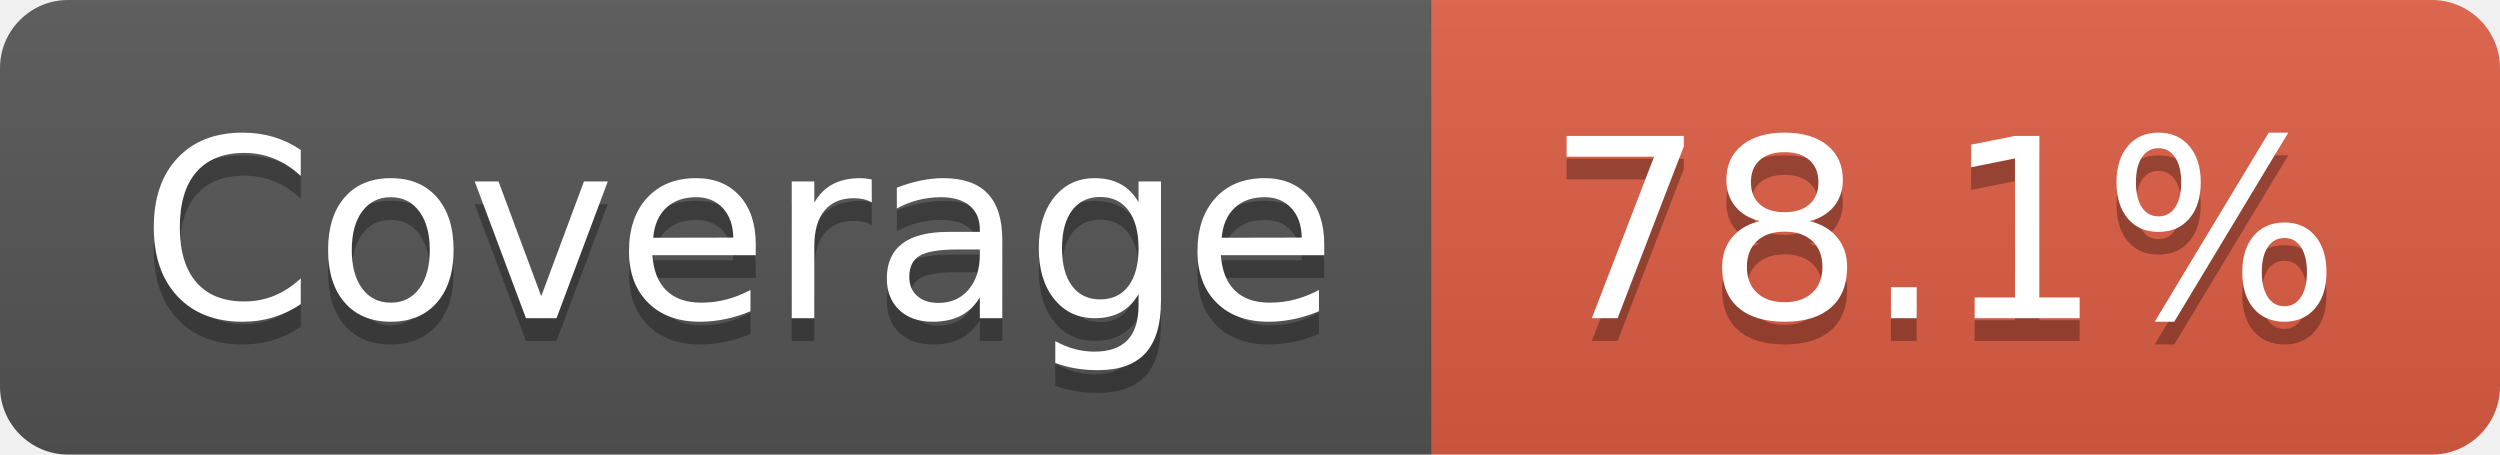
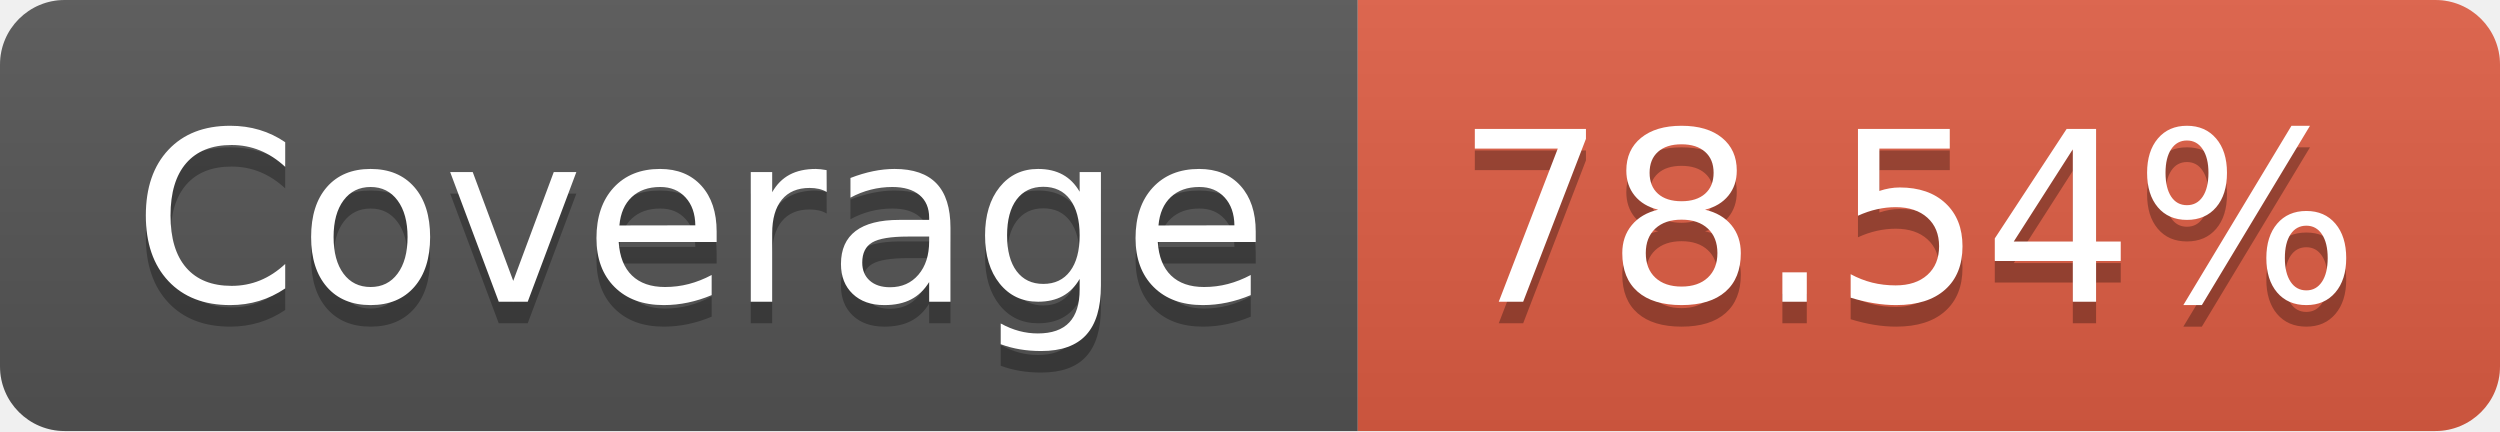
- <svg xmlns="http://www.w3.org/2000/svg" width="110" height="20" role="img" aria-label="Coverage: 78.1%">
+ <svg xmlns="http://www.w3.org/2000/svg" width="116" height="20" role="img" aria-label="Coverage: 78.54%">
  <linearGradient id="s" x2="0" y2="100%">
    <stop offset="0" stop-color="#bbb" stop-opacity=".1" />
    <stop offset="1" stop-opacity=".1" />
  </linearGradient>
  <clipPath id="r">
-     <rect width="110" height="20" rx="3" fill="#fff" />
+     <rect width="116" height="20" rx="3" fill="#fff" />
  </clipPath>
  <g clip-path="url(#r)">
    <rect width="63" height="20" fill="#555" />
-     <rect x="63" width="47" height="20" fill="#e05d44" />
-     <rect width="110" height="20" fill="url(#s)" />
+     <rect x="63" width="53" height="20" fill="#e05d44" />
+     <rect width="116" height="20" fill="url(#s)" />
  </g>
  <g fill="#fff" text-anchor="middle" font-family="Verdana,Geneva,DejaVu Sans,sans-serif" text-rendering="geometricPrecision" font-size="110">
    <text aria-hidden="true" x="325" y="150" fill="#010101" fill-opacity=".3" transform="scale(.1)" textLength="530">Coverage</text>
    <text x="325" y="140" transform="scale(.1)" fill="#fff" textLength="530">Coverage</text>
-     <text aria-hidden="true" x="855" y="150" fill="#010101" fill-opacity=".3" transform="scale(.1)" textLength="370">78.1%</text>
-     <text x="855" y="140" transform="scale(.1)" fill="#fff" textLength="370">78.1%</text>
+     <text aria-hidden="true" x="885" y="150" fill="#010101" fill-opacity=".3" transform="scale(.1)" textLength="430">78.54%</text>
+     <text x="885" y="140" transform="scale(.1)" fill="#fff" textLength="430">78.54%</text>
  </g>
</svg>
